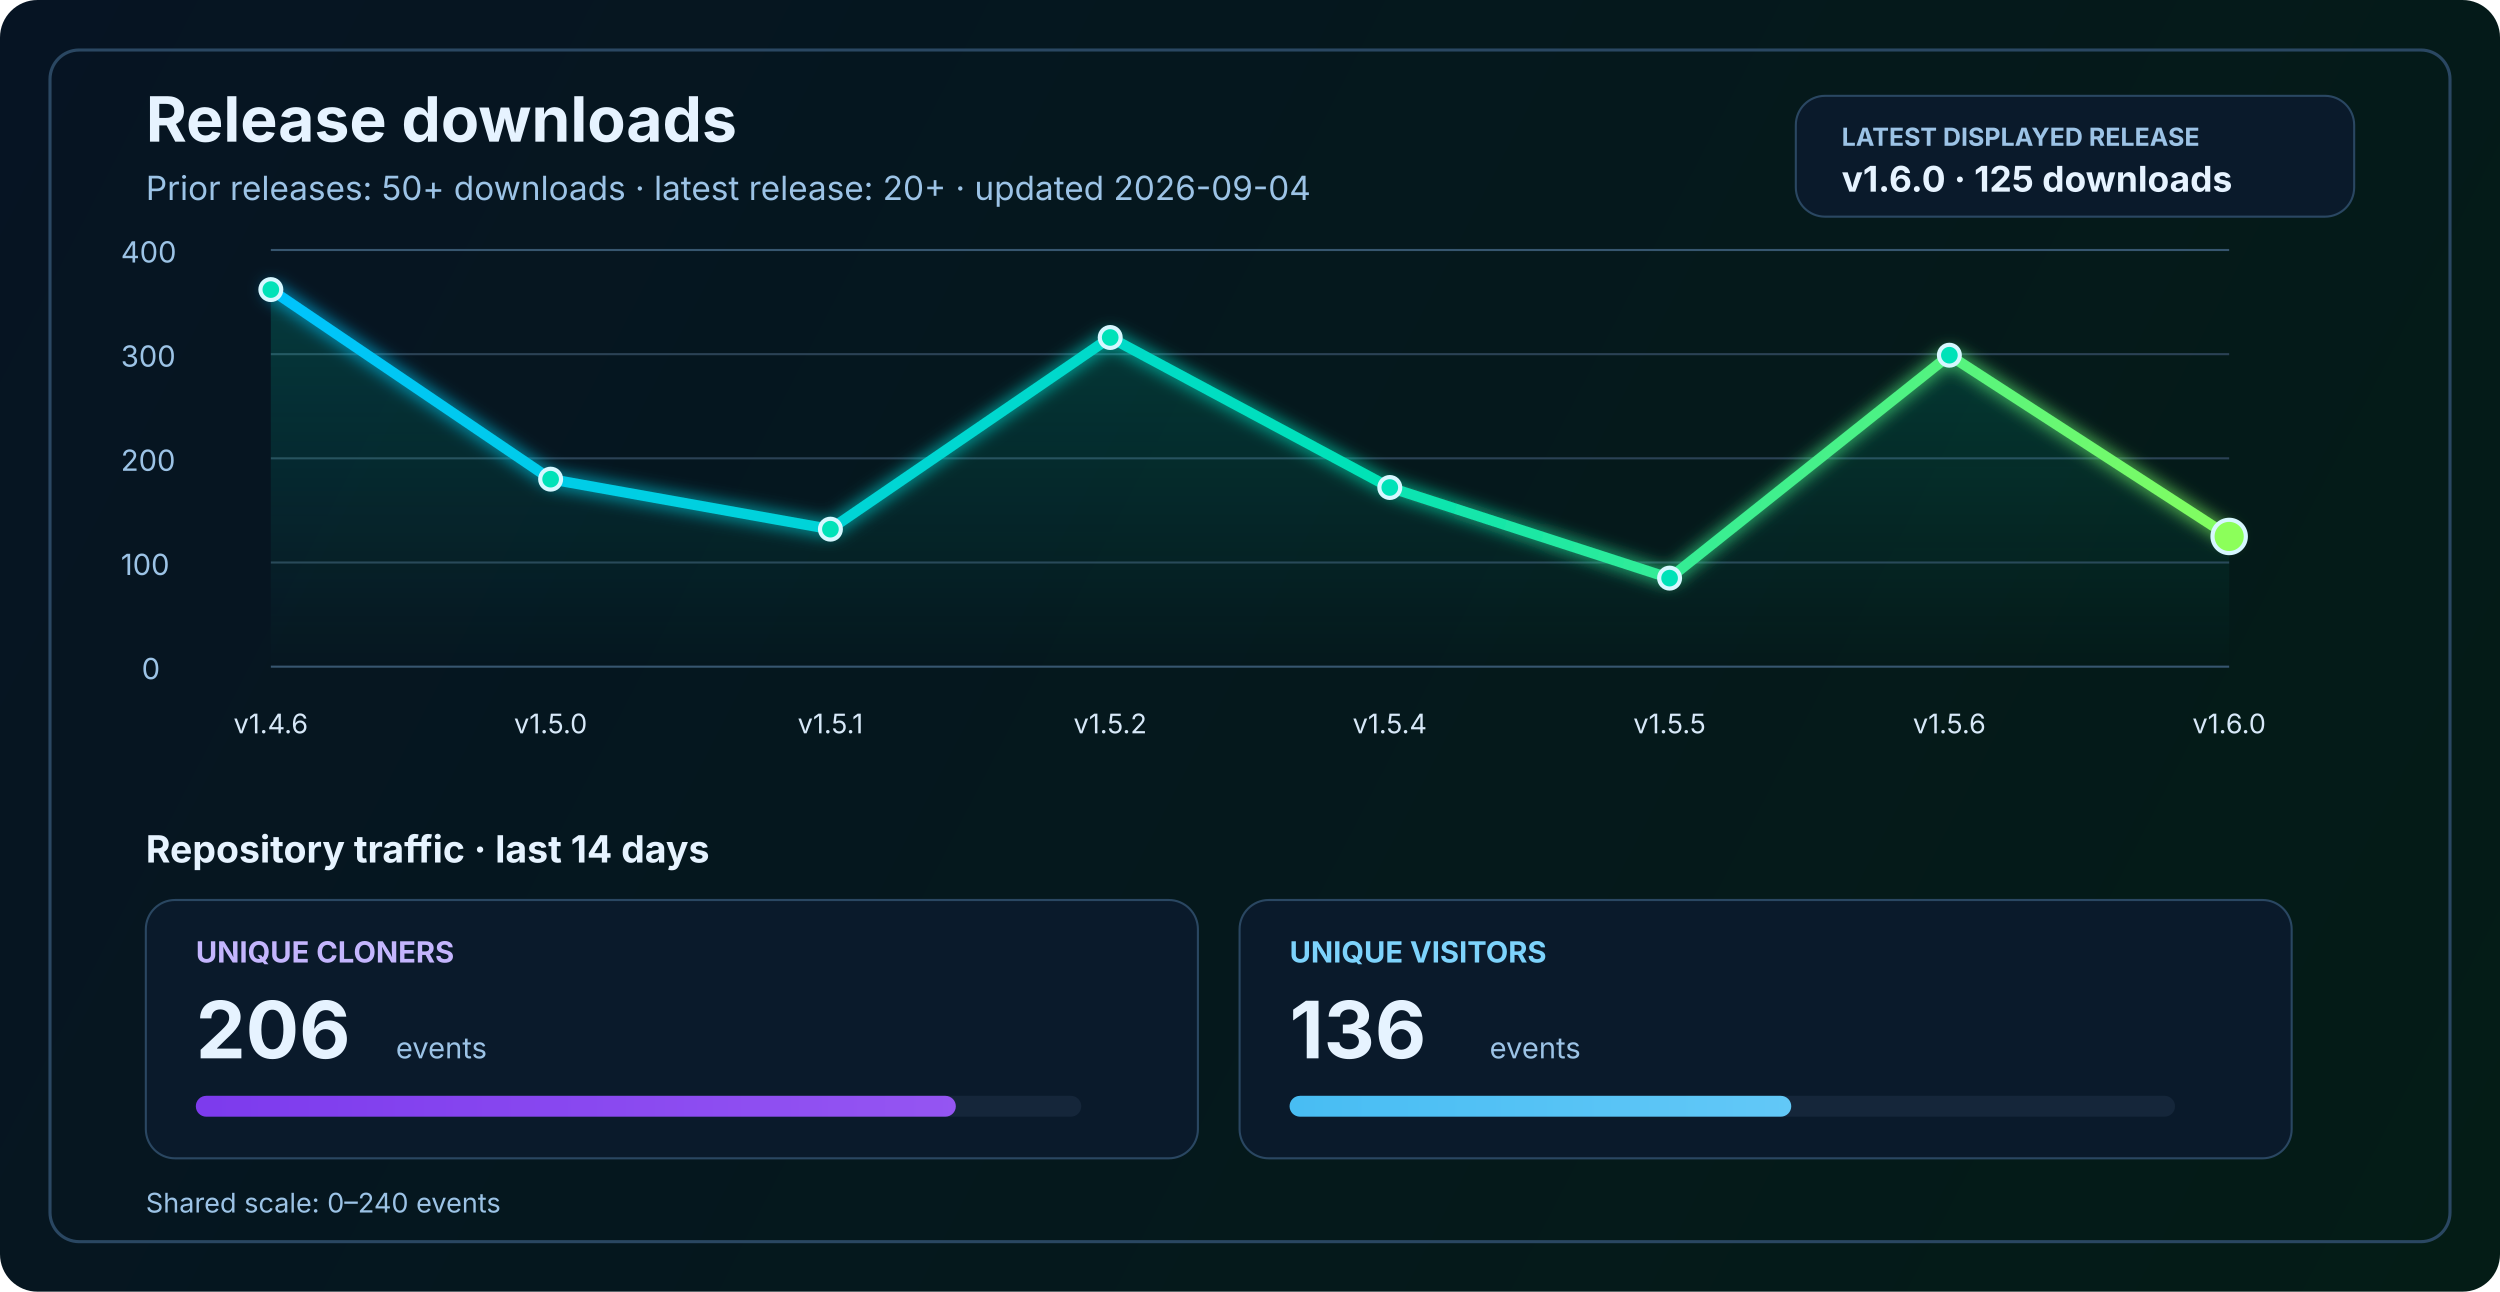
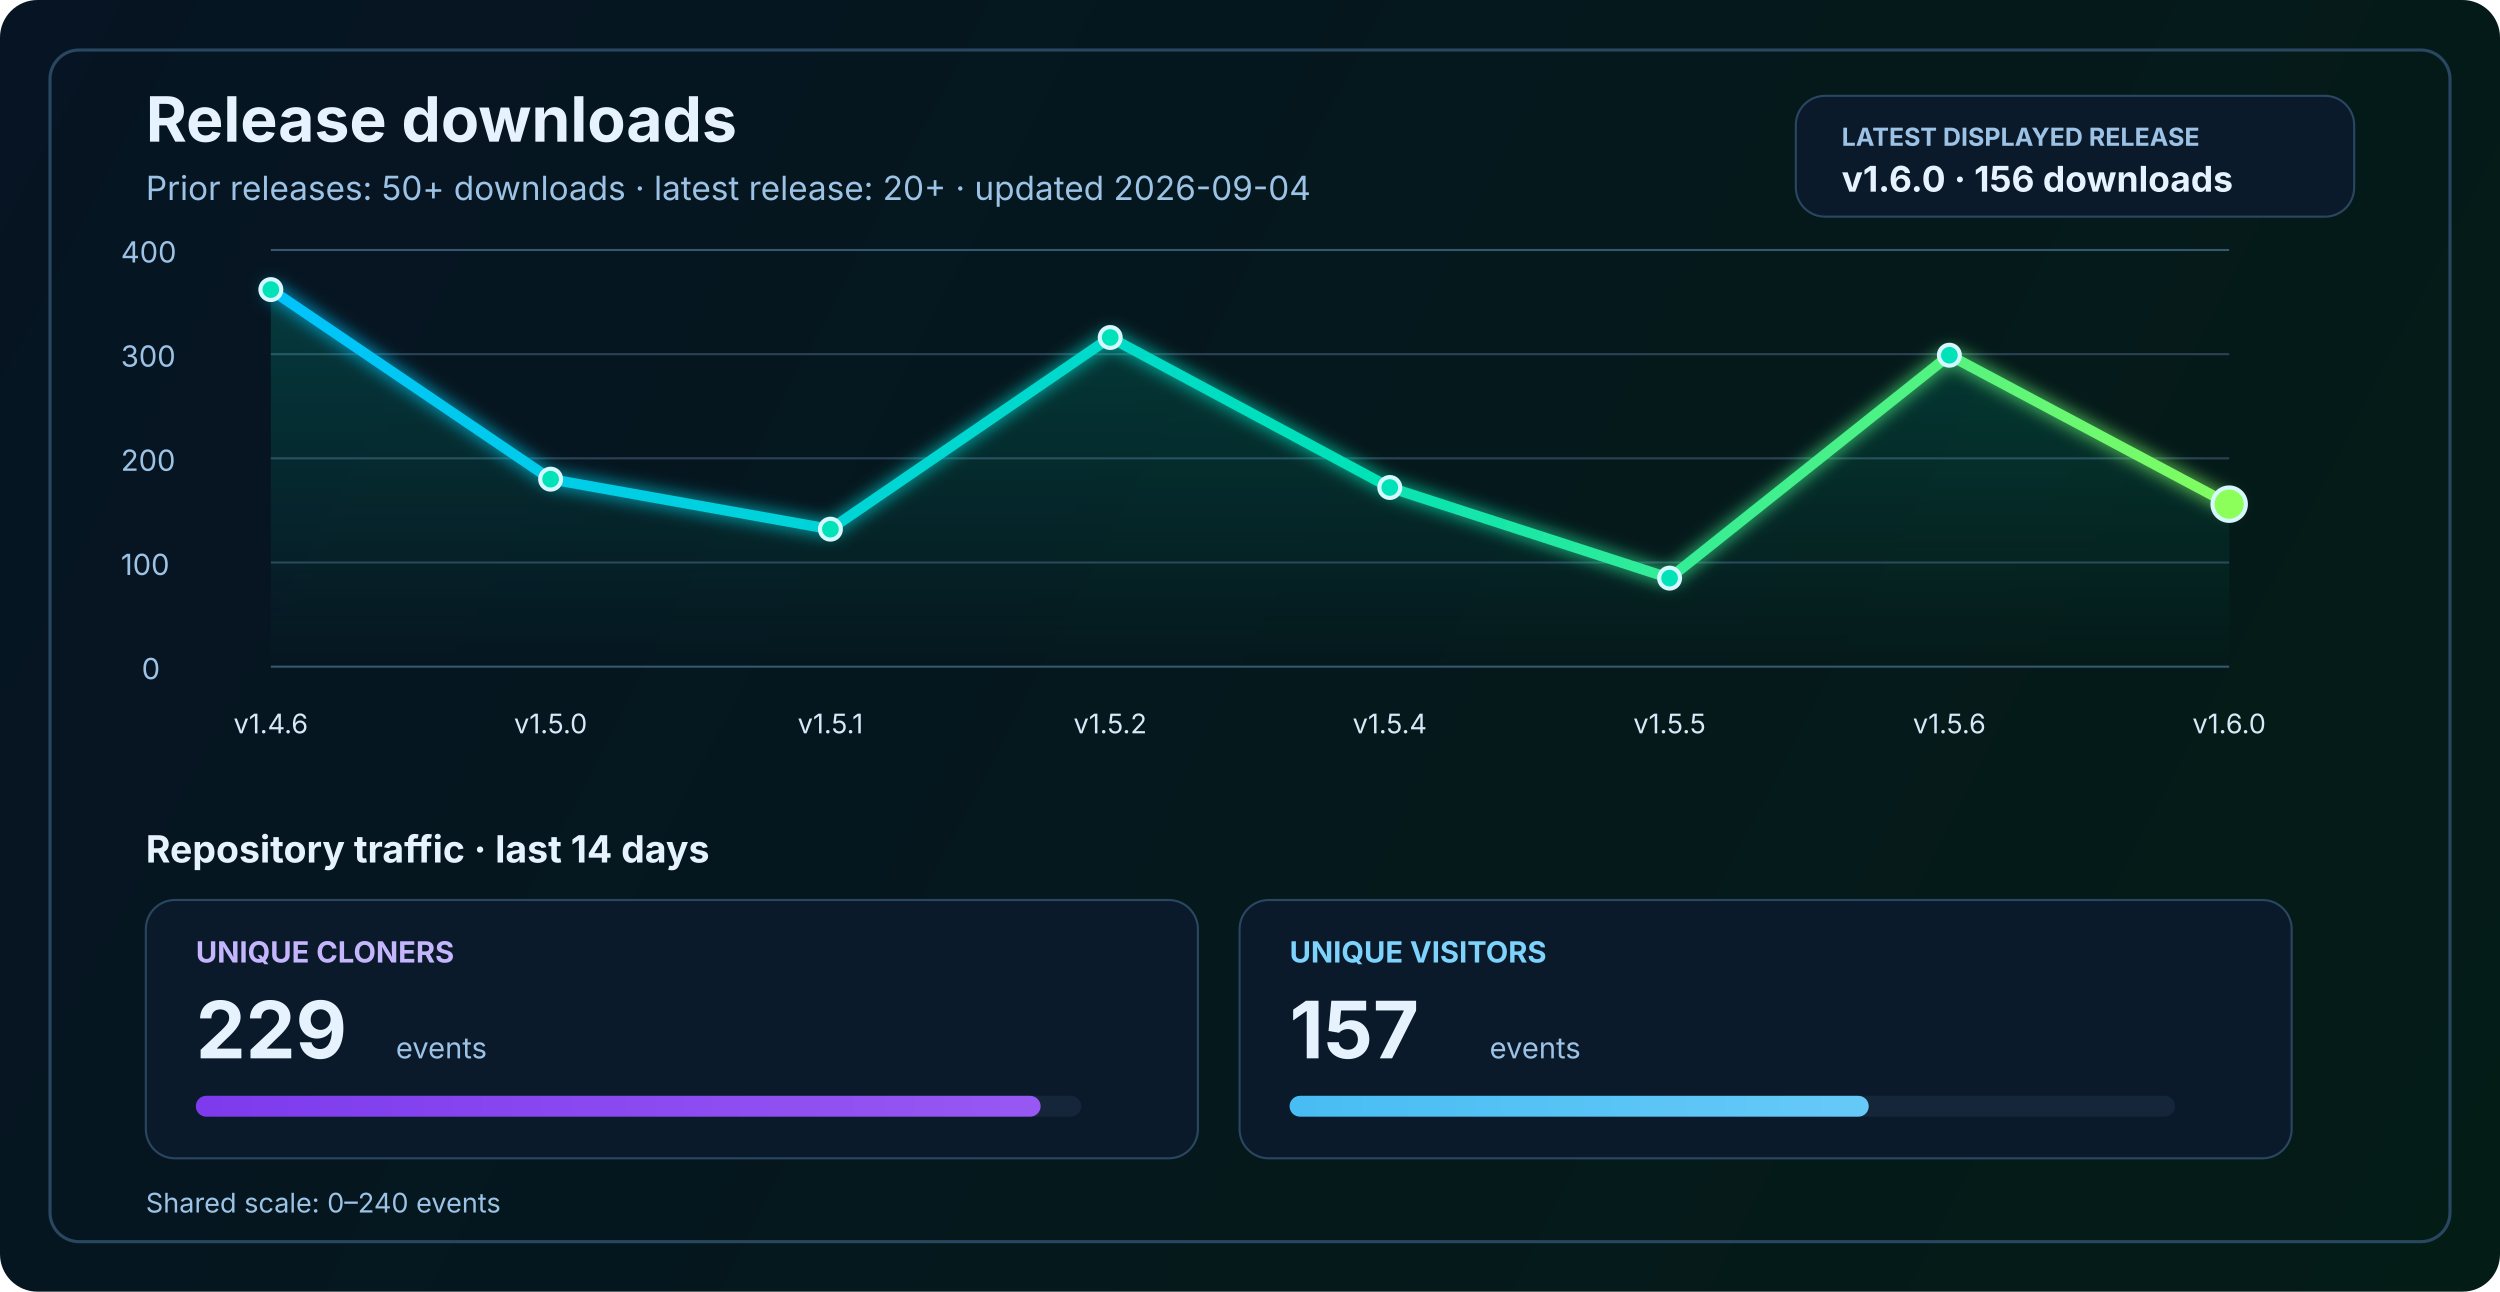
<svg xmlns="http://www.w3.org/2000/svg" width="1200" height="620" viewBox="0 0 1200 620" fill="none" role="img" aria-labelledby="title desc">
  <defs>
    <linearGradient id="bg" x1="0" y1="0" x2="1200" y2="620" gradientUnits="userSpaceOnUse">
      <stop stop-color="#061423" />
      <stop offset="1" stop-color="#041C16" />
    </linearGradient>
    <linearGradient id="line" x1="130" y1="86" x2="1070" y2="340" gradientUnits="userSpaceOnUse">
      <stop stop-color="#00C2FF" />
      <stop offset="0.55" stop-color="#00E2B8" />
      <stop offset="1" stop-color="#8CFF5A" />
    </linearGradient>
    <linearGradient id="area" x1="0" y1="120" x2="0" y2="320" gradientUnits="userSpaceOnUse">
      <stop stop-color="#00E2B8" stop-opacity="0.20" />
      <stop offset="1" stop-color="#00E2B8" stop-opacity="0" />
    </linearGradient>
    <linearGradient id="cloneFill" x1="86" y1="450" x2="1110" y2="450" gradientUnits="userSpaceOnUse">
      <stop stop-color="#7C3AED" />
      <stop offset="1" stop-color="#C084FC" />
    </linearGradient>
    <linearGradient id="viewFill" x1="86" y1="482" x2="1110" y2="482" gradientUnits="userSpaceOnUse">
      <stop stop-color="#0EA5E9" />
      <stop offset="1" stop-color="#7DD3FC" />
    </linearGradient>
    <filter id="glow" x="-50%" y="-50%" width="200%" height="200%">
      <feGaussianBlur stdDeviation="4" result="blur" />
      <feMerge>
        <feMergeNode in="blur" />
        <feMergeNode in="SourceGraphic" />
      </feMerge>
    </filter>
  </defs>
  <rect width="1200" height="620" rx="18" fill="url(#bg)" />
  <rect x="24" y="24" width="1152" height="572" rx="14" stroke="#2A4762" stroke-width="1.5" />
  <text x="70" y="68" fill="#E6F3FF" font-size="30" font-family="SF Pro Display, -apple-system, BlinkMacSystemFont, Segoe UI, sans-serif" font-weight="700">Release downloads</text>
  <text x="70" y="96" fill="#9CC3E6" font-size="16" font-family="SF Pro Text, -apple-system, BlinkMacSystemFont, Segoe UI, sans-serif">Prior releases: 50+ downloads · latest release: 20+ · updated 2026-09-04</text>
  <rect x="862" y="46" width="268" height="58" rx="14" fill="#0A1A2B" stroke="#2A4762" stroke-width="1" />
  <text x="884" y="70" fill="#9CC3E6" font-size="12" font-family="SF Pro Text, -apple-system, BlinkMacSystemFont, Segoe UI, sans-serif" font-weight="700">LATEST DISPLAYED RELEASE</text>
-   <text x="884" y="92" fill="#E6F3FF" font-size="17" font-family="SF Pro Text, -apple-system, BlinkMacSystemFont, Segoe UI, sans-serif" font-weight="700">v1.6.0 · 125 downloads</text>
+   <text x="884" y="92" fill="#E6F3FF" font-size="17" font-family="SF Pro Text, -apple-system, BlinkMacSystemFont, Segoe UI, sans-serif" font-weight="700">v1.6.0 · 156 downloads</text>
  <line x1="130" y1="320.0" x2="1070" y2="320.0" stroke="#37566F" stroke-width="1" />
  <line x1="130" y1="270.0" x2="1070" y2="270.0" stroke="#2B4255" stroke-width="1" />
  <line x1="130" y1="220.0" x2="1070" y2="220.0" stroke="#2B4255" stroke-width="1" />
  <line x1="130" y1="170.0" x2="1070" y2="170.0" stroke="#2B4255" stroke-width="1" />
  <line x1="130" y1="120.0" x2="1070" y2="120.0" stroke="#37566F" stroke-width="1" />
  <text x="68" y="326.0" fill="#9CC3E6" font-size="14" font-family="SF Pro Text, -apple-system, BlinkMacSystemFont, Segoe UI, sans-serif">0</text>
  <text x="58" y="276.0" fill="#9CC3E6" font-size="14" font-family="SF Pro Text, -apple-system, BlinkMacSystemFont, Segoe UI, sans-serif">100</text>
  <text x="58" y="226.0" fill="#9CC3E6" font-size="14" font-family="SF Pro Text, -apple-system, BlinkMacSystemFont, Segoe UI, sans-serif">200</text>
  <text x="58" y="176.0" fill="#9CC3E6" font-size="14" font-family="SF Pro Text, -apple-system, BlinkMacSystemFont, Segoe UI, sans-serif">300</text>
  <text x="58" y="126.0" fill="#9CC3E6" font-size="14" font-family="SF Pro Text, -apple-system, BlinkMacSystemFont, Segoe UI, sans-serif">400</text>
-   <path d="M 130.0 139.0 L 264.3 230.0 L 398.6 254.0 L 532.9 162.0 L 667.1 234.0 L 801.4 277.5 L 935.7 170.5 L 1070.0 257.5 L 1070 320 L 130 320 Z" fill="url(#area)" />
-   <polyline points="130.0,139.0 264.3,230.0 398.6,254.0 532.9,162.0 667.1,234.0 801.4,277.5 935.7,170.5 1070.0,257.5" fill="none" stroke="url(#line)" stroke-width="5" stroke-linecap="round" stroke-linejoin="round" filter="url(#glow)" />
+   <path d="M 130.0 139.0 L 264.3 230.0 L 398.6 254.0 L 532.9 162.0 L 667.1 234.0 L 801.4 277.5 L 935.7 170.5 L 1070.0 242.0 L 1070 320 L 130 320 Z" fill="url(#area)" />
+   <polyline points="130.0,139.0 264.3,230.0 398.6,254.0 532.9,162.0 667.1,234.0 801.4,277.5 935.7,170.5 1070.0,242.0" fill="none" stroke="url(#line)" stroke-width="5" stroke-linecap="round" stroke-linejoin="round" filter="url(#glow)" />
  <circle cx="130.0" cy="139.0" r="5" fill="#00E2B8" stroke="#D7F7FF" stroke-width="2" />
  <circle cx="264.3" cy="230.0" r="5" fill="#00E2B8" stroke="#D7F7FF" stroke-width="2" />
  <circle cx="398.6" cy="254.0" r="5" fill="#00E2B8" stroke="#D7F7FF" stroke-width="2" />
  <circle cx="532.9" cy="162.0" r="5" fill="#00E2B8" stroke="#D7F7FF" stroke-width="2" />
  <circle cx="667.1" cy="234.0" r="5" fill="#00E2B8" stroke="#D7F7FF" stroke-width="2" />
  <circle cx="801.4" cy="277.5" r="5" fill="#00E2B8" stroke="#D7F7FF" stroke-width="2" />
  <circle cx="935.7" cy="170.5" r="5" fill="#00E2B8" stroke="#D7F7FF" stroke-width="2" />
-   <circle cx="1070.0" cy="257.5" r="8" fill="#8CFF5A" stroke="#D7F7FF" stroke-width="2" />
+   <circle cx="1070.0" cy="242.0" r="8" fill="#8CFF5A" stroke="#D7F7FF" stroke-width="2" />
  <text x="130.0" y="352" text-anchor="middle" fill="#D7E8F8" font-size="13" font-family="SF Pro Text, -apple-system, BlinkMacSystemFont, Segoe UI, sans-serif">v1.4.6</text>
  <text x="264.3" y="352" text-anchor="middle" fill="#D7E8F8" font-size="13" font-family="SF Pro Text, -apple-system, BlinkMacSystemFont, Segoe UI, sans-serif">v1.5.0</text>
  <text x="398.6" y="352" text-anchor="middle" fill="#D7E8F8" font-size="13" font-family="SF Pro Text, -apple-system, BlinkMacSystemFont, Segoe UI, sans-serif">v1.5.1</text>
  <text x="532.9" y="352" text-anchor="middle" fill="#D7E8F8" font-size="13" font-family="SF Pro Text, -apple-system, BlinkMacSystemFont, Segoe UI, sans-serif">v1.5.2</text>
  <text x="667.1" y="352" text-anchor="middle" fill="#D7E8F8" font-size="13" font-family="SF Pro Text, -apple-system, BlinkMacSystemFont, Segoe UI, sans-serif">v1.5.4</text>
  <text x="801.4" y="352" text-anchor="middle" fill="#D7E8F8" font-size="13" font-family="SF Pro Text, -apple-system, BlinkMacSystemFont, Segoe UI, sans-serif">v1.5.5</text>
  <text x="935.7" y="352" text-anchor="middle" fill="#D7E8F8" font-size="13" font-family="SF Pro Text, -apple-system, BlinkMacSystemFont, Segoe UI, sans-serif">v1.5.6</text>
  <text x="1070.0" y="352" text-anchor="middle" fill="#D7E8F8" font-size="13" font-family="SF Pro Text, -apple-system, BlinkMacSystemFont, Segoe UI, sans-serif">v1.6.0</text>
  <text x="70" y="414" fill="#E6F3FF" font-size="18" font-family="SF Pro Text, -apple-system, BlinkMacSystemFont, Segoe UI, sans-serif" font-weight="700">Repository traffic · last 14 days</text>
  <rect x="70" y="432" width="505" height="124" rx="14" fill="#0A1A2B" stroke="#2A4762" stroke-width="1" />
  <text x="94" y="462" fill="#C4B5FD" font-size="14" font-family="SF Pro Text, -apple-system, BlinkMacSystemFont, Segoe UI, sans-serif" font-weight="700">UNIQUE CLONERS</text>
-   <text x="94" y="508" fill="#E6F3FF" font-size="38" font-family="SF Pro Display, -apple-system, BlinkMacSystemFont, Segoe UI, sans-serif" font-weight="700">206</text>
+   <text x="94" y="508" fill="#E6F3FF" font-size="38" font-family="SF Pro Display, -apple-system, BlinkMacSystemFont, Segoe UI, sans-serif" font-weight="700">229</text>
  <text x="190" y="508" fill="#9CC3E6" font-size="14" font-family="SF Pro Text, -apple-system, BlinkMacSystemFont, Segoe UI, sans-serif">events</text>
  <rect x="94" y="526" width="425" height="10" rx="5" fill="#15263A" />
-   <rect x="94" y="526" width="364.8" height="10" rx="5" fill="url(#cloneFill)" />
+   <rect x="94" y="526" width="405.5" height="10" rx="5" fill="url(#cloneFill)" />
  <rect x="595" y="432" width="505" height="124" rx="14" fill="#0A1A2B" stroke="#2A4762" stroke-width="1" />
  <text x="619" y="462" fill="#7DD3FC" font-size="14" font-family="SF Pro Text, -apple-system, BlinkMacSystemFont, Segoe UI, sans-serif" font-weight="700">UNIQUE VISITORS</text>
-   <text x="619" y="508" fill="#E6F3FF" font-size="38" font-family="SF Pro Display, -apple-system, BlinkMacSystemFont, Segoe UI, sans-serif" font-weight="700">136</text>
+   <text x="619" y="508" fill="#E6F3FF" font-size="38" font-family="SF Pro Display, -apple-system, BlinkMacSystemFont, Segoe UI, sans-serif" font-weight="700">157</text>
  <text x="715" y="508" fill="#9CC3E6" font-size="14" font-family="SF Pro Text, -apple-system, BlinkMacSystemFont, Segoe UI, sans-serif">events</text>
  <rect x="619" y="526" width="425" height="10" rx="5" fill="#15263A" />
-   <rect x="619" y="526" width="240.8" height="10" rx="5" fill="url(#viewFill)" />
+   <rect x="619" y="526" width="278.0" height="10" rx="5" fill="url(#viewFill)" />
  <text x="70" y="582" fill="#9CC3E6" font-size="13" font-family="SF Pro Text, -apple-system, BlinkMacSystemFont, Segoe UI, sans-serif">Shared scale: 0–240 events</text>
</svg>
